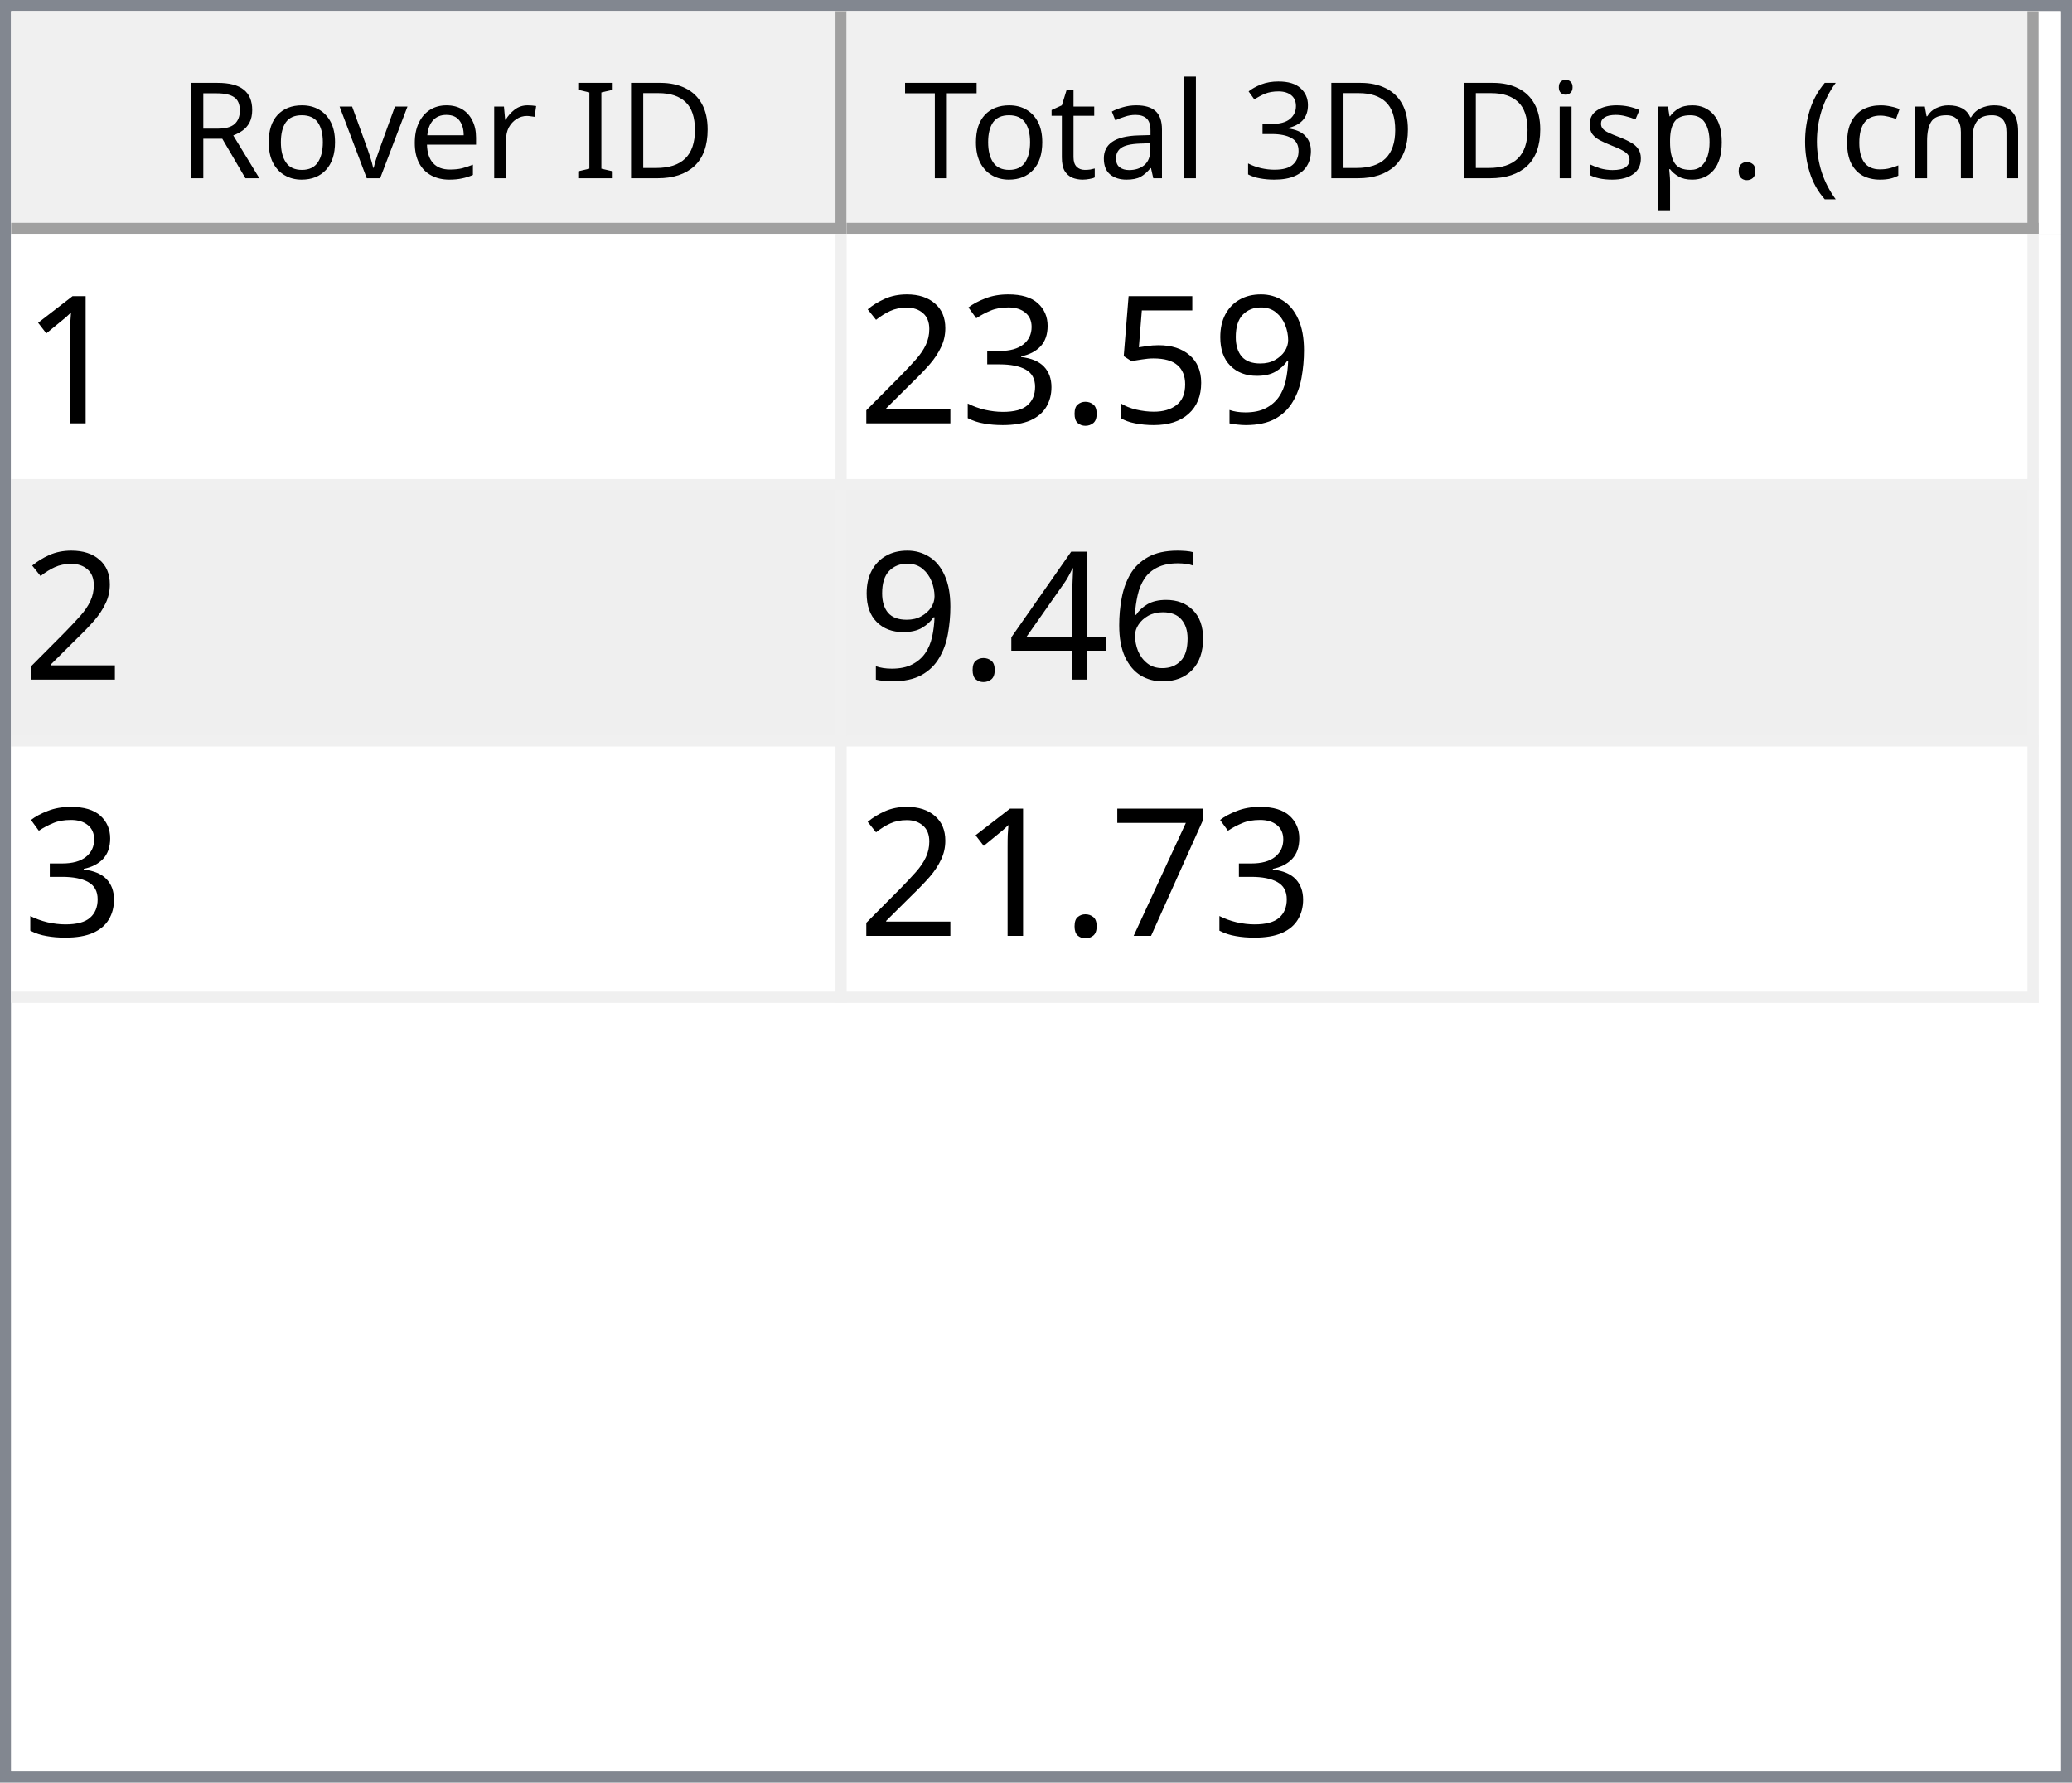
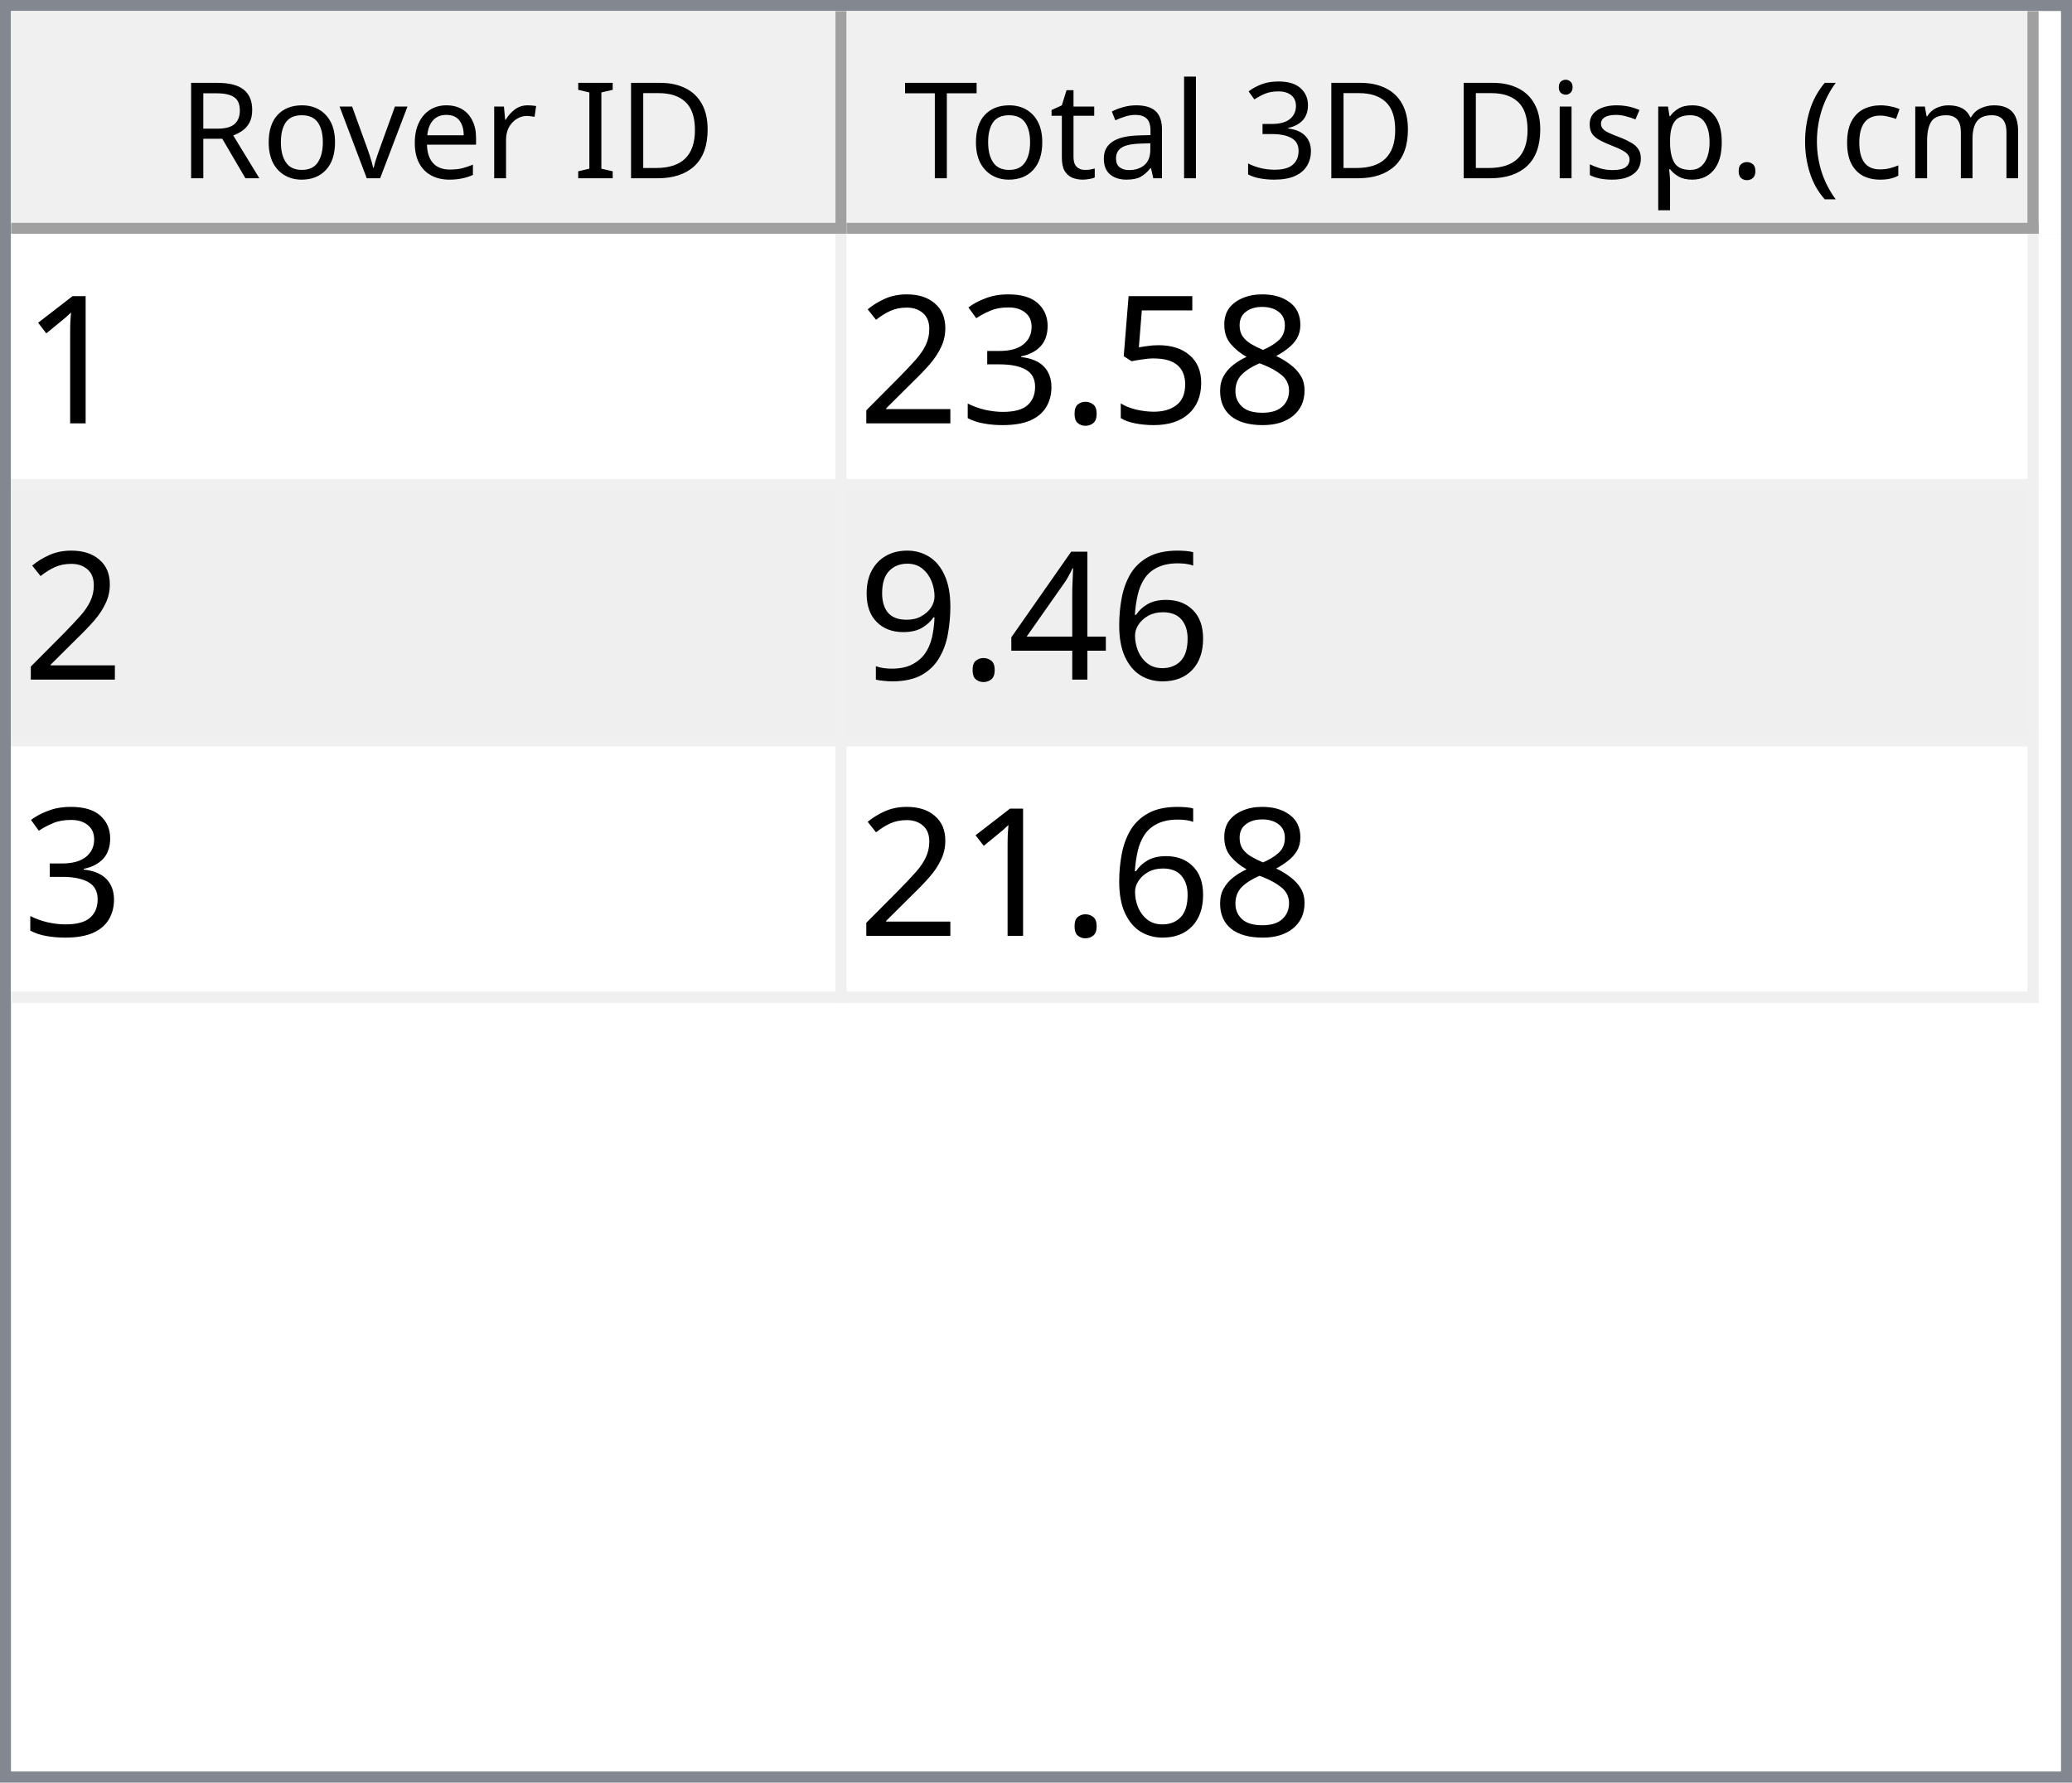
<svg xmlns="http://www.w3.org/2000/svg" style="fill-opacity:1; color-rendering:auto; color-interpolation:auto; text-rendering:auto; stroke:black; stroke-linecap:square; stroke-miterlimit:10; shape-rendering:auto; stroke-opacity:1; fill:black; stroke-dasharray:none; font-weight:normal; stroke-width:1; font-family:'Dialog'; font-style:normal; stroke-linejoin:miter; font-size:12px; stroke-dashoffset:0; image-rendering:auto;" width="186" height="160">
  <defs id="genericDefs" />
  <g>
    <defs id="defs1">
      <clipPath clipPathUnits="userSpaceOnUse" id="clipPath1">
        <path d="M0 0 L186 0 L186 160 L0 160 L0 0 Z" />
      </clipPath>
      <clipPath clipPathUnits="userSpaceOnUse" id="clipPath2">
        <path d="M0 0 L0 160 L186 160 L186 0 Z" />
      </clipPath>
      <clipPath clipPathUnits="userSpaceOnUse" id="clipPath3">
        <path d="M0 0 L0 20 L184 20 L184 0 Z" />
      </clipPath>
      <clipPath clipPathUnits="userSpaceOnUse" id="clipPath4">
        <path d="M0 0 L0 20 L75 20 L75 0 Z" />
      </clipPath>
      <clipPath clipPathUnits="userSpaceOnUse" id="clipPath5">
        <path d="M1 1 L1 19 L74 19 L74 1 Z" />
      </clipPath>
      <clipPath clipPathUnits="userSpaceOnUse" id="clipPath6">
        <path d="M0 0 L0 18 L73 18 L73 0 Z" />
      </clipPath>
      <clipPath clipPathUnits="userSpaceOnUse" id="clipPath7">
        <path d="M-0.5 -0.5 L-0.5 19.5 L74.5 19.5 L74.5 -0.5 Z" />
      </clipPath>
      <clipPath clipPathUnits="userSpaceOnUse" id="clipPath8">
        <path d="M0 0 L0 20 L107 20 L107 0 Z" />
      </clipPath>
      <clipPath clipPathUnits="userSpaceOnUse" id="clipPath9">
        <path d="M1 1 L1 19 L106 19 L106 1 Z" />
      </clipPath>
      <clipPath clipPathUnits="userSpaceOnUse" id="clipPath10">
        <path d="M0 0 L0 18 L105 18 L105 0 Z" />
      </clipPath>
      <clipPath clipPathUnits="userSpaceOnUse" id="clipPath11">
        <path d="M-0.5 -0.5 L-0.5 19.5 L106.5 19.5 L106.5 -0.5 Z" />
      </clipPath>
      <clipPath clipPathUnits="userSpaceOnUse" id="clipPath12">
        <path d="M0 0 L0 138 L184 138 L184 0 Z" />
      </clipPath>
      <clipPath clipPathUnits="userSpaceOnUse" id="clipPath13">
        <path d="M0 0 L0 69 L182 69 L182 0 Z" />
      </clipPath>
      <clipPath clipPathUnits="userSpaceOnUse" id="clipPath14">
        <path d="M-0.5 -0.5 L-0.5 68.5 L181.5 68.5 L181.5 -0.5 Z" />
      </clipPath>
      <clipPath clipPathUnits="userSpaceOnUse" id="clipPath15">
        <path d="M0 0 L0 22 L74 22 L74 0 Z" />
      </clipPath>
      <clipPath clipPathUnits="userSpaceOnUse" id="clipPath16">
        <path d="M0 0 L0 22 L106 22 L106 0 Z" />
      </clipPath>
      <font horiz-adv-x="64.551" id="font1">
        <font-face ascent="107.91" descent="25.098" units-per-em="100" style="font-style:normal; font-family:Segoe UI; font-weight:normal;" />
        <missing-glyph horiz-adv-x="64.551" d="M8.109 0 L8.109 68.266 L56.453 68.266 L56.453 0 L8.109 0 ZM15.328 7.234 L49.219 7.234 L49.219 61.031 L15.328 61.031 L15.328 7.234 Z" />
        <glyph unicode="D" horiz-adv-x="70.117" d="M9.188 0 L9.188 70.016 L28.516 70.016 Q65.531 70.016 65.531 35.891 Q65.531 19.672 55.25 9.836 Q44.969 0 27.734 0 L9.188 0 ZM17.391 62.594 L17.391 7.422 L27.828 7.422 Q41.609 7.422 49.273 14.797 Q56.938 22.172 56.938 35.688 Q56.938 62.594 28.328 62.594 L17.391 62.594 Z" />
        <glyph unicode="I" horiz-adv-x="26.611" d="M17.391 0 L9.188 0 L9.188 70.016 L17.391 70.016 L17.391 0 Z" />
        <glyph unicode=" " horiz-adv-x="27.393" d="" />
        <glyph unicode="r" horiz-adv-x="34.766" d="M34.188 41.891 Q32.078 43.5 28.125 43.5 Q23 43.5 19.555 38.672 Q16.109 33.844 16.109 25.484 L16.109 0 L8.109 0 L8.109 50 L16.109 50 L16.109 39.703 L16.312 39.703 Q18.016 44.969 21.531 47.922 Q25.047 50.875 29.391 50.875 Q32.516 50.875 34.188 50.203 L34.188 41.891 Z" />
        <glyph unicode="e" horiz-adv-x="52.295" d="M48.297 23 L12.984 23 Q13.188 14.656 17.484 10.109 Q21.781 5.562 29.297 5.562 Q37.75 5.562 44.828 11.141 L44.828 3.609 Q38.234 -1.172 27.391 -1.172 Q16.797 -1.172 10.742 5.641 Q4.688 12.453 4.688 24.812 Q4.688 36.469 11.305 43.82 Q17.922 51.172 27.734 51.172 Q37.547 51.172 42.922 44.828 Q48.297 38.484 48.297 27.203 L48.297 23 ZM40.094 29.781 Q40.047 36.719 36.75 40.578 Q33.453 44.438 27.594 44.438 Q21.922 44.438 17.969 40.383 Q14.016 36.328 13.094 29.781 L40.094 29.781 Z" />
        <glyph unicode="v" horiz-adv-x="47.9" d="M47.406 50 L27.484 0 L19.625 0 L0.688 50 L9.469 50 L22.172 13.672 Q23.578 9.672 23.922 6.688 L24.125 6.688 Q24.609 10.453 25.688 13.484 L38.969 50 L47.406 50 Z" />
        <glyph unicode="o" horiz-adv-x="58.594" d="M29 -1.172 Q17.922 -1.172 11.305 5.836 Q4.688 12.844 4.688 24.422 Q4.688 37.016 11.57 44.094 Q18.453 51.172 30.172 51.172 Q41.359 51.172 47.633 44.289 Q53.906 37.406 53.906 25.203 Q53.906 13.234 47.141 6.031 Q40.375 -1.172 29 -1.172 ZM29.594 44.438 Q21.875 44.438 17.383 39.188 Q12.891 33.938 12.891 24.703 Q12.891 15.828 17.43 10.695 Q21.969 5.562 29.594 5.562 Q37.359 5.562 41.531 10.594 Q45.703 15.625 45.703 24.906 Q45.703 34.281 41.531 39.359 Q37.359 44.438 29.594 44.438 Z" />
        <glyph unicode="R" horiz-adv-x="59.814" d="M59.375 0 L49.609 0 L37.891 19.625 Q36.281 22.359 34.766 24.289 Q33.25 26.219 31.664 27.438 Q30.078 28.656 28.25 29.219 Q26.422 29.781 24.125 29.781 L17.391 29.781 L17.391 0 L9.188 0 L9.188 70.016 L30.078 70.016 Q34.672 70.016 38.555 68.867 Q42.438 67.719 45.289 65.375 Q48.141 63.031 49.758 59.547 Q51.375 56.062 51.375 51.375 Q51.375 47.703 50.273 44.656 Q49.172 41.609 47.148 39.211 Q45.125 36.812 42.266 35.133 Q39.406 33.453 35.844 32.516 L35.844 32.328 Q37.594 31.547 38.891 30.547 Q40.188 29.547 41.359 28.18 Q42.531 26.812 43.68 25.078 Q44.828 23.344 46.234 21.047 L59.375 0 ZM17.391 62.594 L17.391 37.203 L28.516 37.203 Q31.594 37.203 34.203 38.133 Q36.812 39.062 38.719 40.797 Q40.625 42.531 41.703 45.047 Q42.781 47.562 42.781 50.688 Q42.781 56.297 39.141 59.445 Q35.5 62.594 28.609 62.594 L17.391 62.594 Z" />
        <glyph unicode=")" horiz-adv-x="30.176" d="M8.297 -15.922 L1.172 -15.922 Q16.406 2.344 16.406 26.812 Q16.406 51.469 1.078 70.016 L8.297 70.016 Q23.531 52.156 23.531 26.703 Q23.531 1.375 8.297 -15.922 Z" />
        <glyph unicode="m" horiz-adv-x="86.133" d="M79.109 0 L71.094 0 L71.094 28.719 Q71.094 37.016 68.531 40.727 Q65.969 44.438 59.906 44.438 Q54.781 44.438 51.195 39.75 Q47.609 35.062 47.609 28.516 L47.609 0 L39.594 0 L39.594 29.688 Q39.594 44.438 28.219 44.438 Q22.953 44.438 19.531 40.016 Q16.109 35.594 16.109 28.516 L16.109 0 L8.109 0 L8.109 50 L16.109 50 L16.109 42.094 L16.312 42.094 Q21.625 51.172 31.844 51.172 Q36.969 51.172 40.773 48.312 Q44.578 45.453 46 40.828 Q51.562 51.172 62.594 51.172 Q79.109 51.172 79.109 30.812 L79.109 0 Z" />
        <glyph unicode="c" horiz-adv-x="46.191" d="M42.188 2.297 Q36.422 -1.172 28.516 -1.172 Q17.828 -1.172 11.258 5.789 Q4.688 12.75 4.688 23.828 Q4.688 36.188 11.766 43.68 Q18.844 51.172 30.672 51.172 Q37.25 51.172 42.281 48.734 L42.281 40.531 Q36.719 44.438 30.375 44.438 Q22.703 44.438 17.797 38.945 Q12.891 33.453 12.891 24.516 Q12.891 15.719 17.508 10.641 Q22.125 5.562 29.891 5.562 Q36.422 5.562 42.188 9.906 L42.188 2.297 Z" />
        <glyph unicode="(" horiz-adv-x="30.176" d="M29.109 -15.922 L21.969 -15.922 Q6.844 1.375 6.844 26.703 Q6.844 52.156 21.969 70.016 L29.203 70.016 Q13.875 51.469 13.875 26.812 Q13.875 2.344 29.109 -15.922 Z" />
        <glyph unicode="." horiz-adv-x="21.68" d="M10.891 -1.078 Q8.641 -1.078 7.055 0.539 Q5.469 2.156 5.469 4.391 Q5.469 6.641 7.055 8.273 Q8.641 9.906 10.891 9.906 Q13.188 9.906 14.797 8.273 Q16.406 6.641 16.406 4.391 Q16.406 2.156 14.797 0.539 Q13.188 -1.078 10.891 -1.078 Z" />
        <glyph unicode="p" horiz-adv-x="58.789" d="M16.312 7.234 L16.109 7.234 L16.109 -23 L8.109 -23 L8.109 50 L16.109 50 L16.109 41.219 L16.312 41.219 Q22.219 51.172 33.594 51.172 Q43.266 51.172 48.688 44.461 Q54.109 37.75 54.109 26.469 Q54.109 13.922 48 6.375 Q41.891 -1.172 31.297 -1.172 Q21.578 -1.172 16.312 7.234 ZM16.109 27.391 L16.109 20.406 Q16.109 14.203 20.141 9.883 Q24.172 5.562 30.375 5.562 Q37.641 5.562 41.773 11.133 Q45.906 16.703 45.906 26.609 Q45.906 34.969 42.047 39.703 Q38.188 44.438 31.594 44.438 Q24.609 44.438 20.359 39.578 Q16.109 34.719 16.109 27.391 Z" />
        <glyph unicode="s" horiz-adv-x="42.432" d="M5.078 1.812 L5.078 10.406 Q11.625 5.562 19.484 5.562 Q30.031 5.562 30.031 12.594 Q30.031 14.594 29.125 15.992 Q28.219 17.391 26.68 18.461 Q25.141 19.531 23.07 20.383 Q21 21.234 18.609 22.172 Q15.281 23.484 12.766 24.828 Q10.25 26.172 8.57 27.859 Q6.891 29.547 6.031 31.695 Q5.172 33.844 5.172 36.719 Q5.172 40.234 6.789 42.945 Q8.406 45.656 11.086 47.484 Q13.766 49.312 17.211 50.242 Q20.656 51.172 24.312 51.172 Q30.812 51.172 35.938 48.922 L35.938 40.828 Q30.422 44.438 23.25 44.438 Q21 44.438 19.195 43.922 Q17.391 43.406 16.094 42.477 Q14.797 41.547 14.086 40.258 Q13.375 38.969 13.375 37.406 Q13.375 35.453 14.086 34.133 Q14.797 32.812 16.164 31.789 Q17.531 30.766 19.484 29.938 Q21.438 29.109 23.922 28.125 Q27.25 26.859 29.883 25.516 Q32.516 24.172 34.375 22.484 Q36.234 20.797 37.234 18.602 Q38.234 16.406 38.234 13.375 Q38.234 9.672 36.602 6.938 Q34.969 4.203 32.234 2.398 Q29.5 0.594 25.93 -0.289 Q22.359 -1.172 18.453 -1.172 Q10.75 -1.172 5.078 1.812 Z" />
        <glyph unicode="i" horiz-adv-x="24.219" d="M12.203 62.703 Q10.062 62.703 8.547 64.164 Q7.031 65.625 7.031 67.875 Q7.031 70.125 8.547 71.609 Q10.062 73.094 12.203 73.094 Q14.406 73.094 15.945 71.609 Q17.484 70.125 17.484 67.875 Q17.484 65.719 15.945 64.211 Q14.406 62.703 12.203 62.703 ZM16.109 0 L8.109 0 L8.109 50 L16.109 50 L16.109 0 Z" />
        <glyph unicode="3" horiz-adv-x="53.906" d="M46.531 19.828 Q46.531 15.094 44.75 11.211 Q42.969 7.328 39.719 4.57 Q36.469 1.812 31.93 0.297 Q27.391 -1.219 21.922 -1.219 Q11.922 -1.219 6 2.594 L6 11.188 Q13.094 5.609 22.219 5.609 Q25.875 5.609 28.828 6.539 Q31.781 7.469 33.906 9.227 Q36.031 10.984 37.18 13.477 Q38.328 15.969 38.328 19.094 Q38.328 32.812 18.797 32.812 L12.984 32.812 L12.984 39.594 L18.5 39.594 Q35.797 39.594 35.797 52.484 Q35.797 64.406 22.609 64.406 Q15.188 64.406 8.688 59.422 L8.688 67.188 Q15.375 71.188 24.609 71.188 Q29 71.188 32.57 69.969 Q36.141 68.75 38.68 66.555 Q41.219 64.359 42.609 61.281 Q44 58.203 44 54.5 Q44 40.672 30.031 36.719 L30.031 36.531 Q33.594 36.141 36.625 34.797 Q39.656 33.453 41.852 31.305 Q44.047 29.156 45.289 26.25 Q46.531 23.344 46.531 19.828 Z" />
        <glyph unicode="l" horiz-adv-x="24.219" d="M16.109 0 L8.109 0 L8.109 74.031 L16.109 74.031 L16.109 0 Z" />
        <glyph unicode="a" horiz-adv-x="50.879" d="M43.891 0 L35.891 0 L35.891 7.812 L35.688 7.812 Q30.469 -1.172 20.312 -1.172 Q12.844 -1.172 8.617 2.781 Q4.391 6.734 4.391 13.281 Q4.391 27.297 20.906 29.594 L35.891 31.688 Q35.891 44.438 25.594 44.438 Q16.547 44.438 9.281 38.281 L9.281 46.484 Q16.656 51.172 26.266 51.172 Q43.891 51.172 43.891 32.516 L43.891 0 ZM35.891 25.297 L23.828 23.641 Q18.266 22.859 15.43 20.875 Q12.594 18.891 12.594 13.875 Q12.594 10.203 15.211 7.883 Q17.828 5.562 22.172 5.562 Q28.125 5.562 32.008 9.742 Q35.891 13.922 35.891 20.312 L35.891 25.297 Z" />
        <glyph unicode="t" horiz-adv-x="33.887" d="M31.297 0.484 Q28.469 -1.078 23.828 -1.078 Q10.688 -1.078 10.688 13.578 L10.688 43.172 L2.094 43.172 L2.094 50 L10.688 50 L10.688 62.203 L18.703 64.797 L18.703 50 L31.297 50 L31.297 43.172 L18.703 43.172 L18.703 14.984 Q18.703 9.969 20.414 7.82 Q22.125 5.672 26.078 5.672 Q29.109 5.672 31.297 7.328 L31.297 0.484 Z" />
        <glyph unicode="T" horiz-adv-x="52.393" d="M50.594 62.594 L30.375 62.594 L30.375 0 L22.172 0 L22.172 62.594 L2 62.594 L2 70.016 L50.594 70.016 L50.594 62.594 Z" />
      </font>
      <font horiz-adv-x="75.0" id="font2">
        <font-face ascent="100.537" descent="21.973" units-per-em="100" style="font-style:normal; font-family:sans-serif; font-weight:normal;" />
        <missing-glyph horiz-adv-x="75.0" d="M12.5 0 L12.5 62.5 L62.5 62.5 L62.5 0 L12.5 0 ZM14.062 1.562 L60.938 1.562 L60.938 60.938 L14.062 60.938 L14.062 1.562 Z" />
        <glyph unicode="1" horiz-adv-x="55.615" d="M37.25 0 L28.469 0 L28.469 56 Q25.297 52.984 20.141 49.953 Q14.984 46.922 10.891 45.406 L10.891 53.906 Q18.266 57.375 23.781 62.305 Q29.297 67.234 31.594 71.875 L37.25 71.875 L37.25 0 Z" />
-         <glyph unicode="9" horiz-adv-x="55.615" d="M5.469 16.547 L13.922 17.328 Q14.984 11.375 18.016 8.688 Q21.047 6 25.781 6 Q29.828 6 32.883 7.859 Q35.938 9.719 37.891 12.82 Q39.844 15.922 41.164 21.195 Q42.484 26.469 42.484 31.938 Q42.484 32.516 42.438 33.688 Q39.797 29.5 35.234 26.883 Q30.672 24.266 25.344 24.266 Q16.453 24.266 10.305 30.711 Q4.156 37.156 4.156 47.703 Q4.156 58.594 10.578 65.234 Q17 71.875 26.656 71.875 Q33.641 71.875 39.43 68.117 Q45.219 64.359 48.219 57.398 Q51.219 50.438 51.219 37.25 Q51.219 23.531 48.242 15.406 Q45.266 7.281 39.383 3.031 Q33.5 -1.219 25.594 -1.219 Q17.188 -1.219 11.867 3.445 Q6.547 8.109 5.469 16.547 ZM41.453 48.141 Q41.453 55.719 37.43 60.156 Q33.406 64.594 27.734 64.594 Q21.875 64.594 17.531 59.812 Q13.188 55.031 13.188 47.406 Q13.188 40.578 17.312 36.305 Q21.438 32.031 27.484 32.031 Q33.594 32.031 37.523 36.305 Q41.453 40.578 41.453 48.141 Z" />
+         <glyph unicode="8" horiz-adv-x="55.615" d="M17.672 38.812 Q12.203 40.828 9.57 44.539 Q6.938 48.25 6.938 53.422 Q6.938 61.234 12.555 66.555 Q18.172 71.875 27.484 71.875 Q36.859 71.875 42.578 66.43 Q48.297 60.984 48.297 53.172 Q48.297 48.188 45.68 44.508 Q43.062 40.828 37.75 38.812 Q44.344 36.672 47.781 31.883 Q51.219 27.094 51.219 20.453 Q51.219 11.281 44.727 5.031 Q38.234 -1.219 27.641 -1.219 Q17.047 -1.219 10.547 5.055 Q4.047 11.328 4.047 20.703 Q4.047 27.688 7.594 32.398 Q11.141 37.109 17.672 38.812 ZM15.922 53.719 Q15.922 48.641 19.195 45.414 Q22.469 42.188 27.688 42.188 Q32.766 42.188 36.016 45.383 Q39.266 48.578 39.266 53.219 Q39.266 58.062 35.914 61.359 Q32.562 64.656 27.594 64.656 Q22.562 64.656 19.242 61.43 Q15.922 58.203 15.922 53.719 ZM13.094 20.656 Q13.094 16.891 14.875 13.375 Q16.656 9.859 20.172 7.93 Q23.688 6 27.734 6 Q34.031 6 38.133 10.055 Q42.234 14.109 42.234 20.359 Q42.234 26.703 38.016 30.859 Q33.797 35.016 27.438 35.016 Q21.234 35.016 17.164 30.914 Q13.094 26.812 13.094 20.656 Z" />
        <glyph unicode="5" horiz-adv-x="55.615" d="M4.156 18.75 L13.375 19.531 Q14.406 12.797 18.141 9.398 Q21.875 6 27.156 6 Q33.5 6 37.891 10.789 Q42.281 15.578 42.281 23.484 Q42.281 31 38.062 35.352 Q33.844 39.703 27 39.703 Q22.75 39.703 19.336 37.773 Q15.922 35.844 13.969 32.766 L5.719 33.844 L12.641 70.609 L48.25 70.609 L48.25 62.203 L19.672 62.203 L15.828 42.969 Q22.266 47.469 29.344 47.469 Q38.719 47.469 45.164 40.969 Q51.609 34.469 51.609 24.266 Q51.609 14.547 45.953 7.469 Q39.062 -1.219 27.156 -1.219 Q17.391 -1.219 11.211 4.25 Q5.031 9.719 4.156 18.75 Z" />
        <glyph unicode="." horiz-adv-x="27.783" d="M9.078 0 L9.078 10.016 L19.094 10.016 L19.094 0 L9.078 0 Z" />
        <glyph unicode="3" horiz-adv-x="55.615" d="M4.203 18.891 L12.984 20.062 Q14.5 12.594 18.141 9.297 Q21.781 6 27 6 Q33.203 6 37.477 10.297 Q41.75 14.594 41.75 20.953 Q41.75 27 37.797 30.93 Q33.844 34.859 27.734 34.859 Q25.25 34.859 21.531 33.891 L22.516 41.609 Q23.391 41.5 23.922 41.5 Q29.547 41.5 34.039 44.43 Q38.531 47.359 38.531 53.469 Q38.531 58.297 35.258 61.477 Q31.984 64.656 26.812 64.656 Q21.688 64.656 18.266 61.43 Q14.844 58.203 13.875 51.766 L5.078 53.328 Q6.688 62.156 12.398 67.016 Q18.109 71.875 26.609 71.875 Q32.469 71.875 37.398 69.359 Q42.328 66.844 44.945 62.5 Q47.562 58.156 47.562 53.266 Q47.562 48.641 45.07 44.828 Q42.578 41.016 37.703 38.766 Q44.047 37.312 47.562 32.695 Q51.078 28.078 51.078 21.141 Q51.078 11.766 44.242 5.25 Q37.406 -1.266 26.953 -1.266 Q17.531 -1.266 11.305 4.352 Q5.078 9.969 4.203 18.891 Z" />
        <glyph unicode="2" horiz-adv-x="55.615" d="M50.344 8.453 L50.344 0 L3.031 0 Q2.938 3.172 4.047 6.109 Q5.859 10.938 9.836 15.625 Q13.812 20.312 21.344 26.469 Q33.016 36.031 37.117 41.625 Q41.219 47.219 41.219 52.203 Q41.219 57.422 37.477 61.008 Q33.734 64.594 27.734 64.594 Q21.391 64.594 17.578 60.789 Q13.766 56.984 13.719 50.25 L4.688 51.172 Q5.609 61.281 11.664 66.578 Q17.719 71.875 27.938 71.875 Q38.234 71.875 44.242 66.164 Q50.25 60.453 50.25 52 Q50.25 47.703 48.492 43.555 Q46.734 39.406 42.656 34.812 Q38.578 30.219 29.109 22.219 Q21.188 15.578 18.945 13.211 Q16.703 10.844 15.234 8.453 L50.344 8.453 Z" />
        <glyph unicode="6" horiz-adv-x="55.615" d="M49.75 54.047 L41.016 53.375 Q39.844 58.547 37.703 60.891 Q34.125 64.656 28.906 64.656 Q24.703 64.656 21.531 62.312 Q17.391 59.281 14.992 53.469 Q12.594 47.656 12.5 36.922 Q15.672 41.75 20.266 44.094 Q24.859 46.438 29.891 46.438 Q38.672 46.438 44.852 39.969 Q51.031 33.5 51.031 23.25 Q51.031 16.5 48.125 10.719 Q45.219 4.938 40.141 1.859 Q35.062 -1.219 28.609 -1.219 Q17.625 -1.219 10.695 6.859 Q3.766 14.938 3.766 33.5 Q3.766 54.25 11.422 63.672 Q18.109 71.875 29.438 71.875 Q37.891 71.875 43.289 67.141 Q48.688 62.406 49.75 54.047 ZM13.875 23.188 Q13.875 18.656 15.797 14.508 Q17.719 10.359 21.188 8.18 Q24.656 6 28.469 6 Q34.031 6 38.039 10.492 Q42.047 14.984 42.047 22.703 Q42.047 30.125 38.086 34.398 Q34.125 38.672 28.125 38.672 Q22.172 38.672 18.023 34.398 Q13.875 30.125 13.875 23.188 Z" />
        <glyph unicode="4" horiz-adv-x="55.615" d="M32.328 0 L32.328 17.141 L1.266 17.141 L1.266 25.203 L33.938 71.578 L41.109 71.578 L41.109 25.203 L50.781 25.203 L50.781 17.141 L41.109 17.141 L41.109 0 L32.328 0 ZM32.328 25.203 L32.328 57.469 L9.906 25.203 L32.328 25.203 Z" />
-         <glyph unicode="7" horiz-adv-x="55.615" d="M4.734 62.203 L4.734 70.656 L51.078 70.656 L51.078 63.812 Q44.234 56.547 37.523 44.484 Q30.812 32.422 27.156 19.672 Q24.516 10.688 23.781 0 L14.75 0 Q14.891 8.453 18.062 20.414 Q21.234 32.375 27.172 43.484 Q33.109 54.594 39.797 62.203 L4.734 62.203 Z" />
+         <glyph unicode="9" horiz-adv-x="55.615" d="M5.469 16.547 L13.922 17.328 Q14.984 11.375 18.016 8.688 Q21.047 6 25.781 6 Q29.828 6 32.883 7.859 Q35.938 9.719 37.891 12.82 Q39.844 15.922 41.164 21.195 Q42.484 26.469 42.484 31.938 Q42.484 32.516 42.438 33.688 Q39.797 29.5 35.234 26.883 Q30.672 24.266 25.344 24.266 Q16.453 24.266 10.305 30.711 Q4.156 37.156 4.156 47.703 Q4.156 58.594 10.578 65.234 Q17 71.875 26.656 71.875 Q33.641 71.875 39.43 68.117 Q45.219 64.359 48.219 57.398 Q51.219 50.438 51.219 37.25 Q51.219 23.531 48.242 15.406 Q45.266 7.281 39.383 3.031 Q33.5 -1.219 25.594 -1.219 Q17.188 -1.219 11.867 3.445 Q6.547 8.109 5.469 16.547 ZM41.453 48.141 Q41.453 55.719 37.43 60.156 Q33.406 64.594 27.734 64.594 Q21.875 64.594 17.531 59.812 Q13.188 55.031 13.188 47.406 Q13.188 40.578 17.312 36.305 Q21.438 32.031 27.484 32.031 Q33.594 32.031 37.523 36.305 Q41.453 40.578 41.453 48.141 Z" />
      </font>
    </defs>
    <g style="fill:white; stroke:white;">
      <rect x="0" y="0" width="186" style="clip-path:url(#clipPath1); stroke:none;" height="160" />
    </g>
    <g style="fill:white; text-rendering:optimizeSpeed; color-rendering:optimizeSpeed; image-rendering:optimizeSpeed; shape-rendering:crispEdges; stroke:white; color-interpolation:sRGB;">
      <rect x="0" width="186" height="160" y="0" style="stroke:none;" />
      <path style="stroke:none;" d="M0 160 L186 160 L186 0 L0 0 Z" />
    </g>
    <g style="fill:rgb(240,240,240); font-family:'Segoe UI'; stroke:rgb(240,240,240);">
      <rect x="0" y="0" width="186" style="clip-path:url(#clipPath2); stroke:none;" height="160" />
    </g>
    <g style="fill:rgb(130,135,144); font-family:'Segoe UI'; stroke:rgb(130,135,144);">
      <path d="M0 0 L186 0 L186 160 L0 160 L0 0 ZM1 1 L185 1 L185 159 L1 159 L1 1 Z" style="fill-rule:evenodd; clip-path:url(#clipPath2); stroke:none;" />
    </g>
    <g style="fill:white; font-family:'Segoe UI'; stroke:white;" transform="translate(1,1)">
      <rect x="0" y="0" width="184" style="clip-path:url(#clipPath3); stroke:none;" height="20" />
    </g>
    <g style="fill:rgb(240,240,240); font-family:'Segoe UI'; stroke:rgb(240,240,240);" transform="translate(1,1)">
      <rect x="0" y="0" width="75" style="clip-path:url(#clipPath4); stroke:none;" height="20" />
    </g>
    <g style="font-family:'Segoe UI';" transform="translate(2,2)">
      <text x="14" xml:space="preserve" y="14" style="clip-path:url(#clipPath6); stroke:none;">Rover ID</text>
    </g>
    <g style="fill:rgb(160,160,160); font-family:'Segoe UI'; stroke:rgb(160,160,160); stroke-linejoin:bevel;" transform="translate(1.5,1.5)">
      <line x1="74" x2="74" y1="0" style="fill:none; clip-path:url(#clipPath7);" y2="19" />
    </g>
    <g style="fill:rgb(160,160,160); font-family:'Segoe UI'; stroke:rgb(160,160,160); stroke-linejoin:bevel;" transform="matrix(1,0,0,1,1,1) translate(0.5,0.5)">
      <line x1="0" x2="74" y1="19" style="fill:none; clip-path:url(#clipPath7);" y2="19" />
    </g>
    <g style="fill:rgb(240,240,240); font-family:'Segoe UI'; stroke:rgb(240,240,240);" transform="translate(76,1)">
      <rect x="0" y="0" width="107" style="clip-path:url(#clipPath8); stroke:none;" height="20" />
    </g>
    <g style="font-family:'Segoe UI';" transform="translate(77,2)">
      <text x="1" xml:space="preserve" y="14" style="clip-path:url(#clipPath10); stroke:none;"> Total 3D Disp. (cm)</text>
    </g>
    <g style="fill:rgb(160,160,160); font-family:'Segoe UI'; stroke:rgb(160,160,160); stroke-linejoin:bevel;" transform="translate(76.5,1.5)">
      <line x1="106" x2="106" y1="0" style="fill:none; clip-path:url(#clipPath11);" y2="19" />
    </g>
    <g style="fill:rgb(160,160,160); font-family:'Segoe UI'; stroke:rgb(160,160,160); stroke-linejoin:bevel;" transform="matrix(1,0,0,1,76,1) translate(0.5,0.5)">
      <line x1="0" x2="106" y1="19" style="fill:none; clip-path:url(#clipPath11);" y2="19" />
    </g>
    <g style="fill:white; font-family:'Segoe UI'; stroke:white;" transform="translate(1,21)">
      <rect x="0" y="0" width="184" style="clip-path:url(#clipPath12); stroke:none;" height="138" />
    </g>
    <g style="fill:rgb(240,240,240); font-size:16px; font-family:sans-serif; stroke:rgb(240,240,240);" transform="translate(1,21)">
      <rect x="0" y="0" width="182" style="clip-path:url(#clipPath13); stroke:none;" height="69" />
      <line transform="translate(0.5,0.5)" x1="0" x2="181" y1="22" style="clip-path:url(#clipPath14); fill:none; stroke-linejoin:bevel;" y2="22" />
    </g>
    <g transform="matrix(1,0,0,1,1,21) translate(0.5,0.5)" style="fill:rgb(240,240,240); font-size:16px; font-family:sans-serif; stroke:rgb(240,240,240); stroke-linejoin:bevel;">
      <line x1="0" x2="181" y1="45" style="fill:none; clip-path:url(#clipPath14);" y2="45" />
    </g>
    <g transform="matrix(1,0,0,1,1,21) translate(0.5,0.5)" style="fill:rgb(240,240,240); font-size:16px; font-family:sans-serif; stroke:rgb(240,240,240); stroke-linejoin:bevel;">
      <line x1="0" x2="181" y1="68" style="fill:none; clip-path:url(#clipPath14);" y2="68" />
    </g>
    <g transform="matrix(1,0,0,1,1,21) translate(0.5,0.5)" style="fill:rgb(240,240,240); font-size:16px; font-family:sans-serif; stroke:rgb(240,240,240); stroke-linejoin:bevel;">
      <line x1="74" x2="74" y1="0" style="fill:none; clip-path:url(#clipPath14);" y2="68" />
    </g>
    <g transform="matrix(1,0,0,1,1,21) translate(0.5,0.5)" style="fill:rgb(240,240,240); font-size:16px; font-family:sans-serif; stroke:rgb(240,240,240); stroke-linejoin:bevel;">
      <line x1="181" x2="181" y1="0" style="fill:none; clip-path:url(#clipPath14);" y2="68" />
    </g>
    <g style="fill:white; font-size:16px; font-family:sans-serif; stroke:white;" transform="matrix(1,0,0,1,1,21)">
      <rect x="0" y="0" width="74" style="clip-path:url(#clipPath15); stroke:none;" height="22" />
      <text x="1" y="17" style="fill:black; clip-path:url(#clipPath15); stroke:none;" xml:space="preserve">1</text>
    </g>
    <g style="fill:white; font-size:16px; font-family:sans-serif; stroke:white;" transform="matrix(1,0,0,1,1,21) translate(75,0)">
      <rect x="0" y="0" width="106" style="clip-path:url(#clipPath16); stroke:none;" height="22" />
-       <text x="1" y="17" style="fill:black; clip-path:url(#clipPath16); stroke:none;" xml:space="preserve">23.59</text>
+       <text x="1" y="17" style="fill:black; clip-path:url(#clipPath16); stroke:none;" xml:space="preserve">23.58</text>
    </g>
    <g style="fill:rgb(239,239,239); font-size:16px; font-family:sans-serif; stroke:rgb(239,239,239);" transform="matrix(1,0,0,1,1,21) translate(0,23)">
      <rect x="0" y="0" width="74" style="clip-path:url(#clipPath15); stroke:none;" height="22" />
      <text x="1" y="17" style="fill:black; clip-path:url(#clipPath15); stroke:none;" xml:space="preserve">2</text>
    </g>
    <g style="fill:rgb(239,239,239); font-size:16px; font-family:sans-serif; stroke:rgb(239,239,239);" transform="matrix(1,0,0,1,1,21) translate(75,23)">
      <rect x="0" y="0" width="106" style="clip-path:url(#clipPath16); stroke:none;" height="22" />
      <text x="1" y="17" style="fill:black; clip-path:url(#clipPath16); stroke:none;" xml:space="preserve">9.46</text>
    </g>
    <g style="fill:white; font-size:16px; font-family:sans-serif; stroke:white;" transform="matrix(1,0,0,1,1,21) translate(0,46)">
      <rect x="0" y="0" width="74" style="clip-path:url(#clipPath15); stroke:none;" height="22" />
      <text x="1" y="17" style="fill:black; clip-path:url(#clipPath15); stroke:none;" xml:space="preserve">3</text>
    </g>
    <g style="fill:white; font-size:16px; font-family:sans-serif; stroke:white;" transform="matrix(1,0,0,1,1,21) translate(75,46)">
      <rect x="0" y="0" width="106" style="clip-path:url(#clipPath16); stroke:none;" height="22" />
-       <text x="1" y="17" style="fill:black; clip-path:url(#clipPath16); stroke:none;" xml:space="preserve">21.73</text>
+       <text x="1" y="17" style="fill:black; clip-path:url(#clipPath16); stroke:none;" xml:space="preserve">21.68</text>
    </g>
  </g>
</svg>
